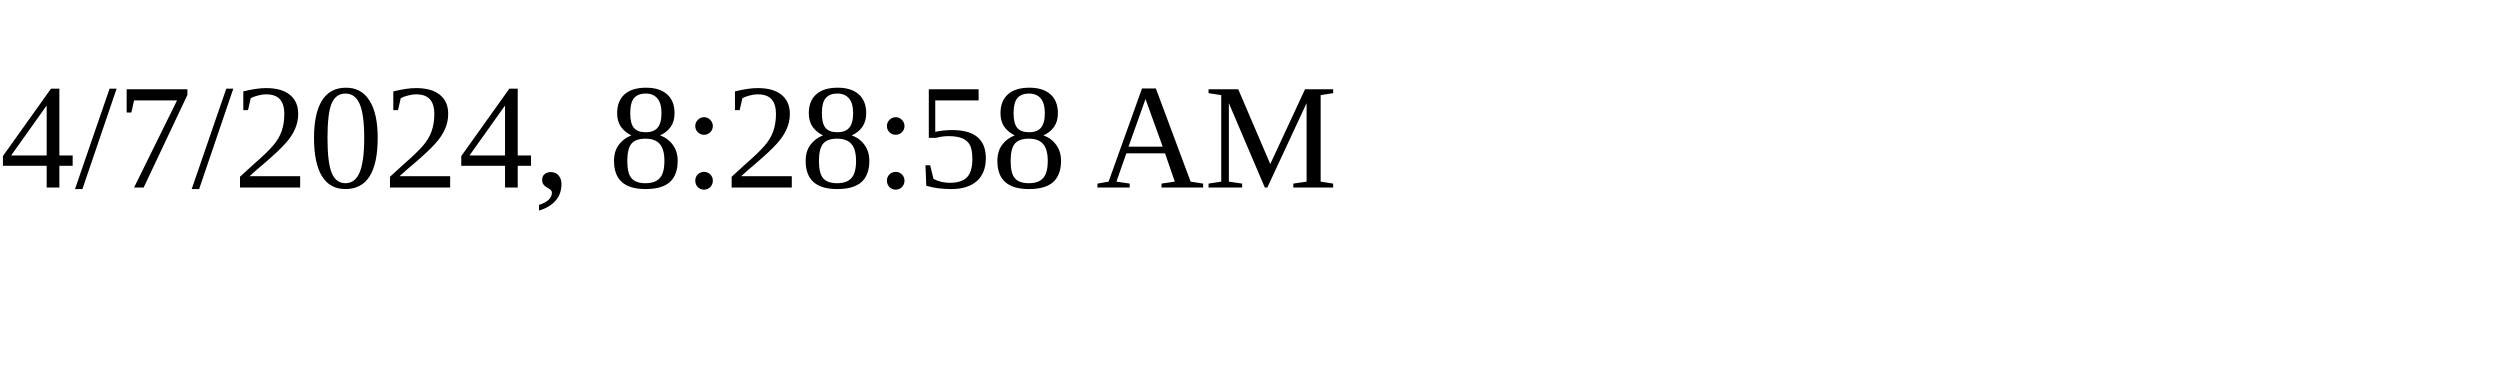
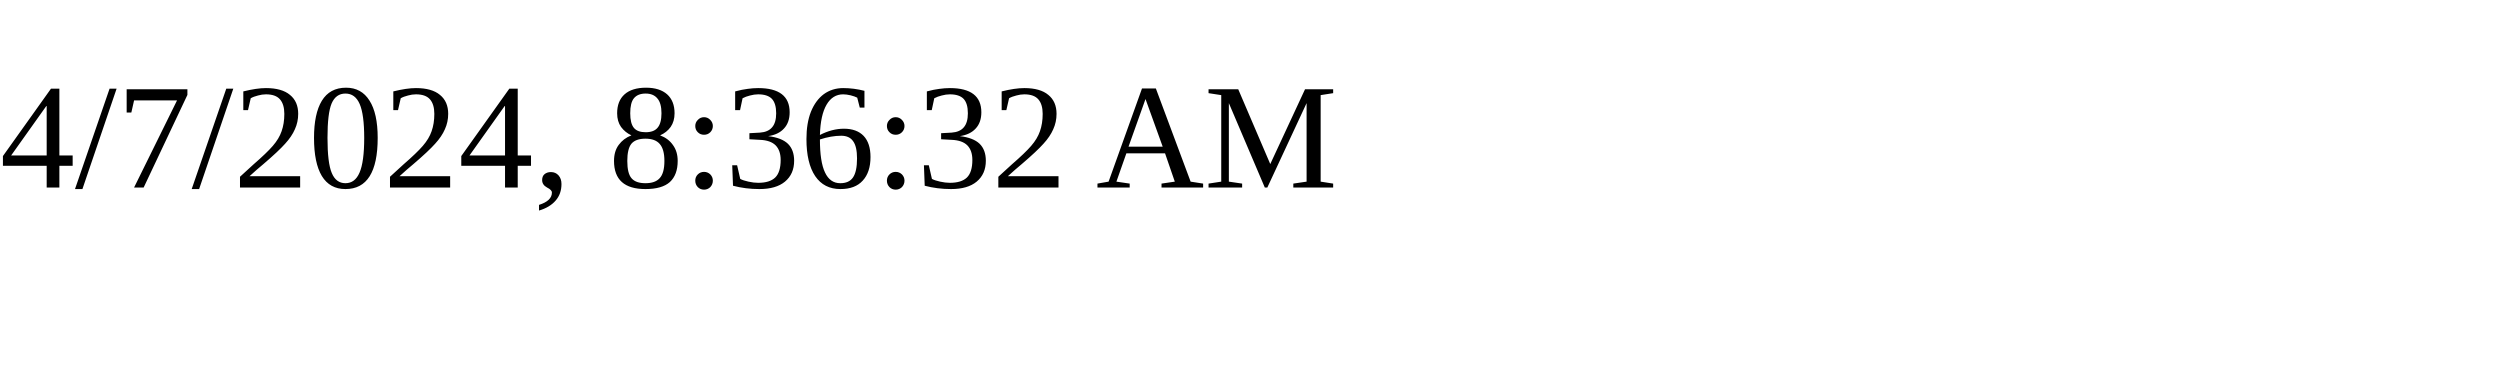
<svg xmlns="http://www.w3.org/2000/svg" height="30" width="200">
-   <text x="0" y="15">4/7/2024, 8:28:58 AM</text>
+   <text x="0" y="15">4/7/2024, 8:36:32 AM</text>
</svg>
